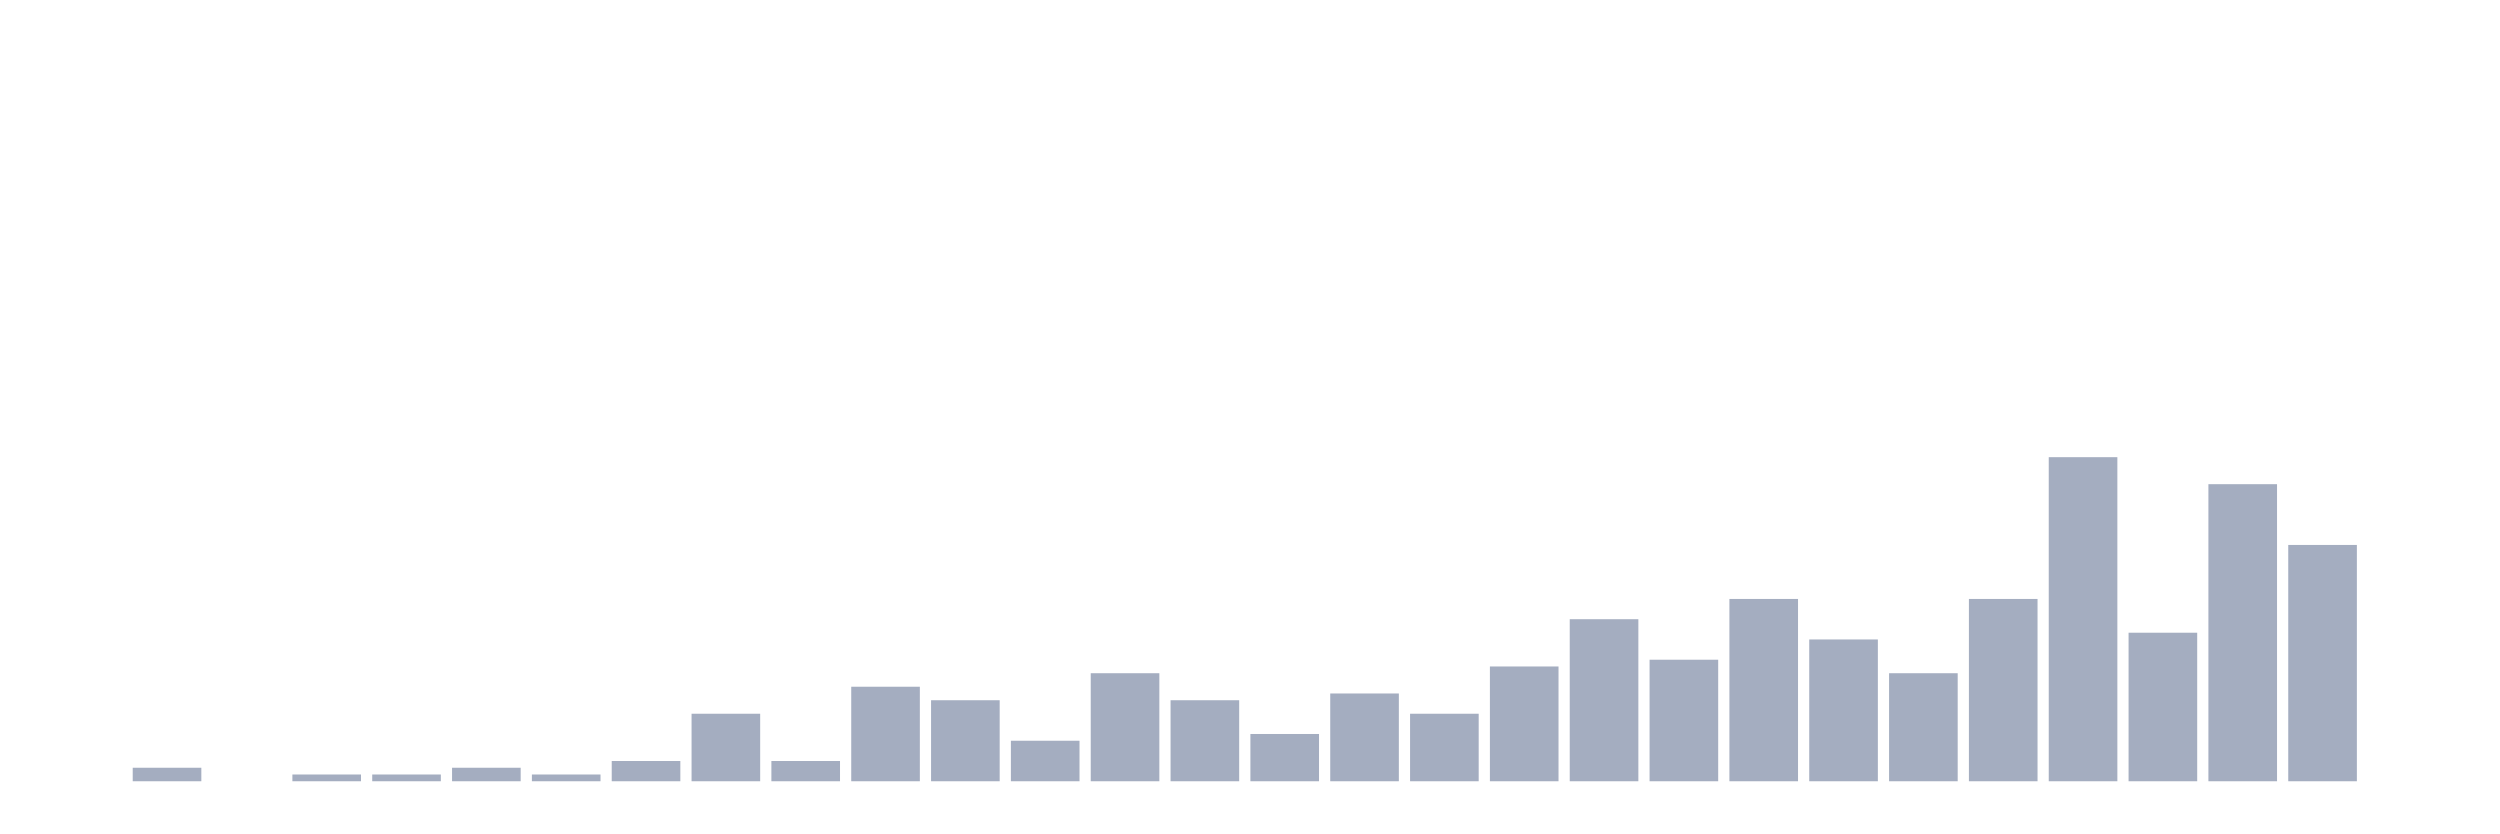
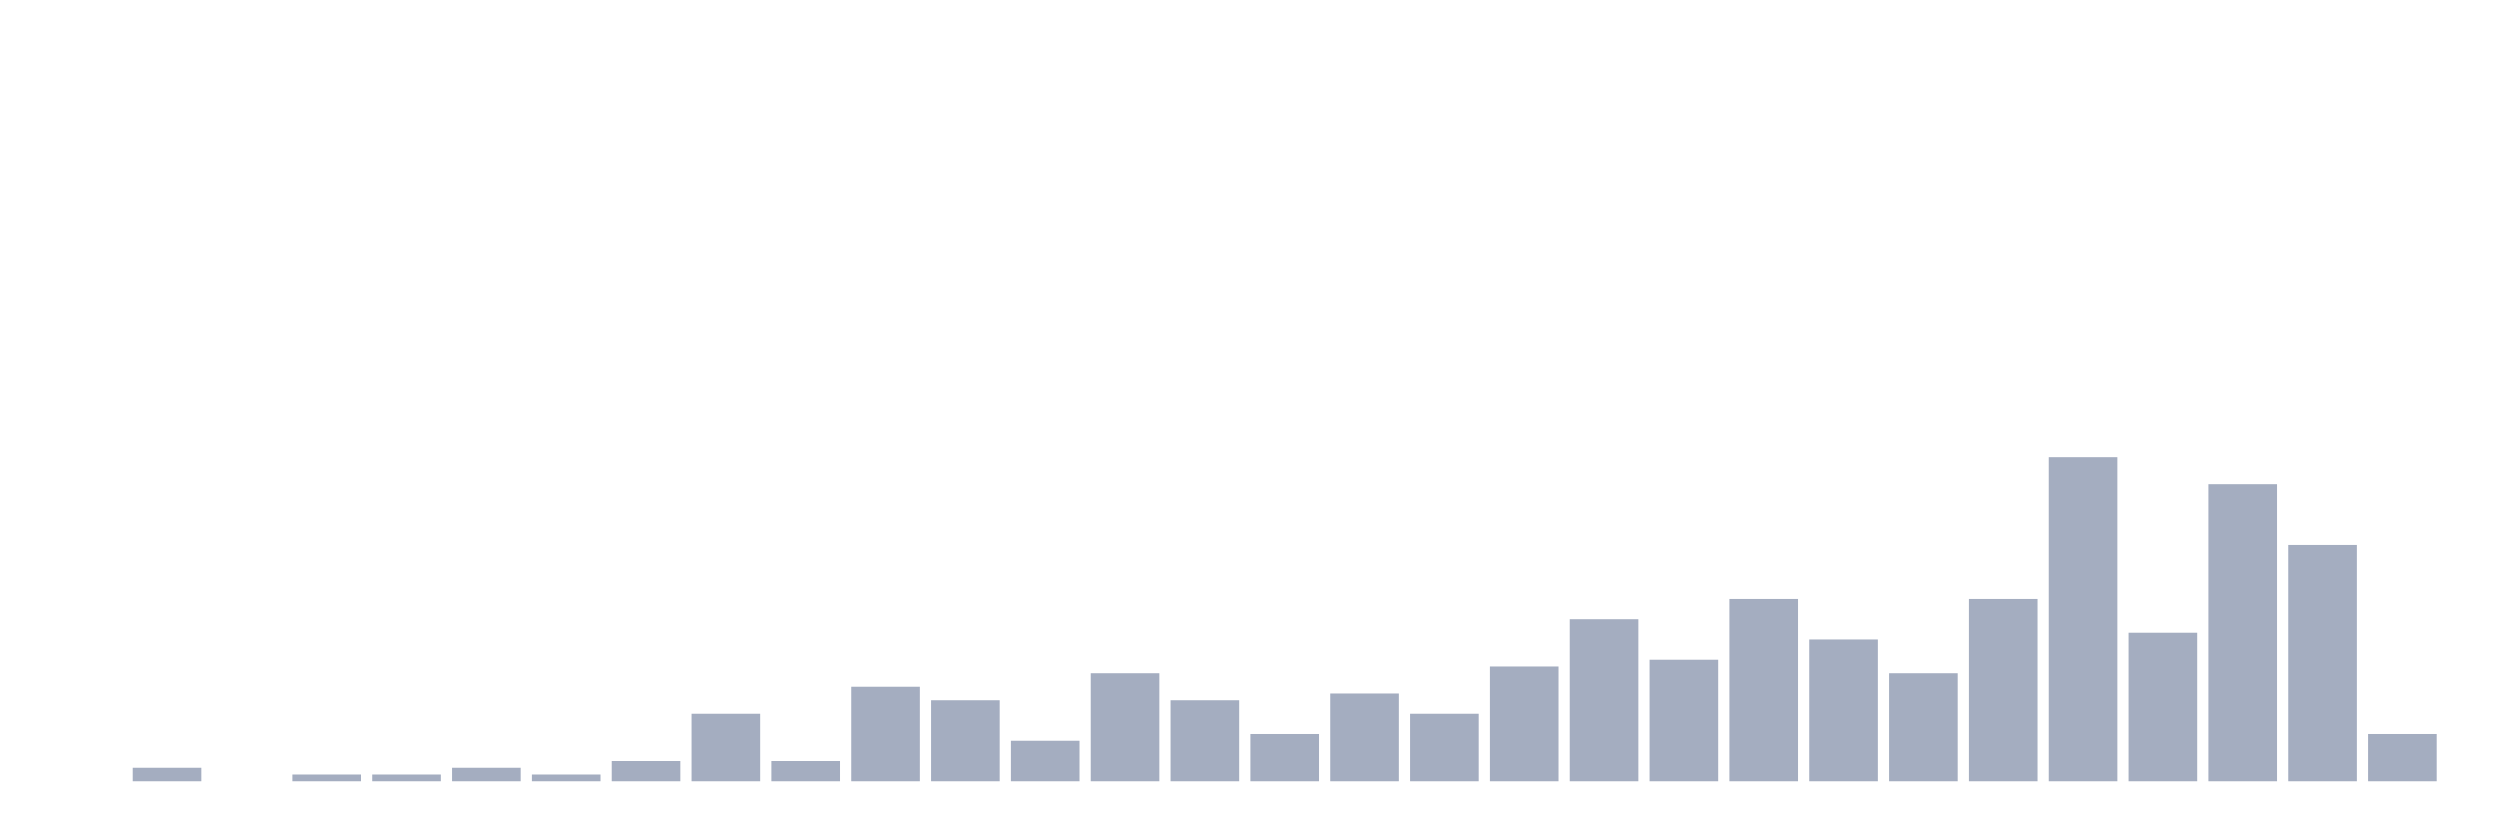
<svg xmlns="http://www.w3.org/2000/svg" viewBox="0 0 480 160">
  <g transform="translate(10,10)">
    <rect class="bar" x="0.153" width="13.175" y="140" height="0" fill="rgb(164,173,192)" />
    <rect class="bar" x="15.482" width="13.175" y="137.407" height="2.593" fill="rgb(164,173,192)" />
    <rect class="bar" x="30.81" width="13.175" y="140" height="0" fill="rgb(164,173,192)" />
    <rect class="bar" x="46.138" width="13.175" y="138.704" height="1.296" fill="rgb(164,173,192)" />
    <rect class="bar" x="61.466" width="13.175" y="138.704" height="1.296" fill="rgb(164,173,192)" />
    <rect class="bar" x="76.794" width="13.175" y="137.407" height="2.593" fill="rgb(164,173,192)" />
    <rect class="bar" x="92.123" width="13.175" y="138.704" height="1.296" fill="rgb(164,173,192)" />
    <rect class="bar" x="107.451" width="13.175" y="136.111" height="3.889" fill="rgb(164,173,192)" />
    <rect class="bar" x="122.779" width="13.175" y="127.037" height="12.963" fill="rgb(164,173,192)" />
    <rect class="bar" x="138.107" width="13.175" y="136.111" height="3.889" fill="rgb(164,173,192)" />
    <rect class="bar" x="153.436" width="13.175" y="121.852" height="18.148" fill="rgb(164,173,192)" />
    <rect class="bar" x="168.764" width="13.175" y="124.444" height="15.556" fill="rgb(164,173,192)" />
    <rect class="bar" x="184.092" width="13.175" y="132.222" height="7.778" fill="rgb(164,173,192)" />
    <rect class="bar" x="199.42" width="13.175" y="119.259" height="20.741" fill="rgb(164,173,192)" />
    <rect class="bar" x="214.748" width="13.175" y="124.444" height="15.556" fill="rgb(164,173,192)" />
    <rect class="bar" x="230.077" width="13.175" y="130.926" height="9.074" fill="rgb(164,173,192)" />
    <rect class="bar" x="245.405" width="13.175" y="123.148" height="16.852" fill="rgb(164,173,192)" />
    <rect class="bar" x="260.733" width="13.175" y="127.037" height="12.963" fill="rgb(164,173,192)" />
    <rect class="bar" x="276.061" width="13.175" y="117.963" height="22.037" fill="rgb(164,173,192)" />
    <rect class="bar" x="291.39" width="13.175" y="108.889" height="31.111" fill="rgb(164,173,192)" />
    <rect class="bar" x="306.718" width="13.175" y="116.667" height="23.333" fill="rgb(164,173,192)" />
    <rect class="bar" x="322.046" width="13.175" y="105" height="35" fill="rgb(164,173,192)" />
    <rect class="bar" x="337.374" width="13.175" y="112.778" height="27.222" fill="rgb(164,173,192)" />
    <rect class="bar" x="352.702" width="13.175" y="119.259" height="20.741" fill="rgb(164,173,192)" />
    <rect class="bar" x="368.031" width="13.175" y="105" height="35" fill="rgb(164,173,192)" />
    <rect class="bar" x="383.359" width="13.175" y="77.778" height="62.222" fill="rgb(164,173,192)" />
    <rect class="bar" x="398.687" width="13.175" y="111.481" height="28.519" fill="rgb(164,173,192)" />
    <rect class="bar" x="414.015" width="13.175" y="82.963" height="57.037" fill="rgb(164,173,192)" />
    <rect class="bar" x="429.344" width="13.175" y="94.63" height="45.37" fill="rgb(164,173,192)" />
-     <rect class="bar" x="444.672" width="13.175" y="140" height="0" fill="rgb(164,173,192)" />
+     <rect class="bar" x="444.672" width="13.175" y="130.926" height="9.074" fill="rgb(164,173,192)" />
  </g>
</svg>
